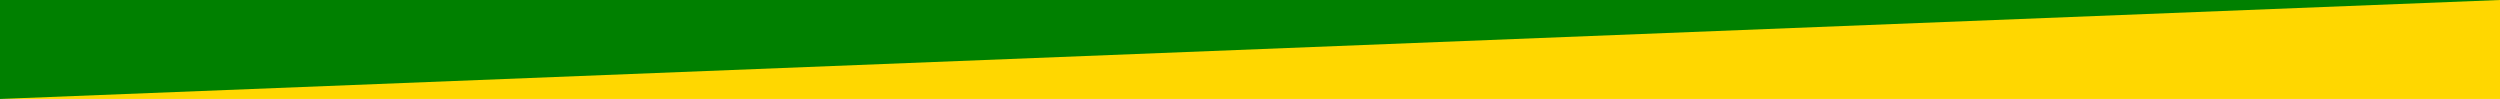
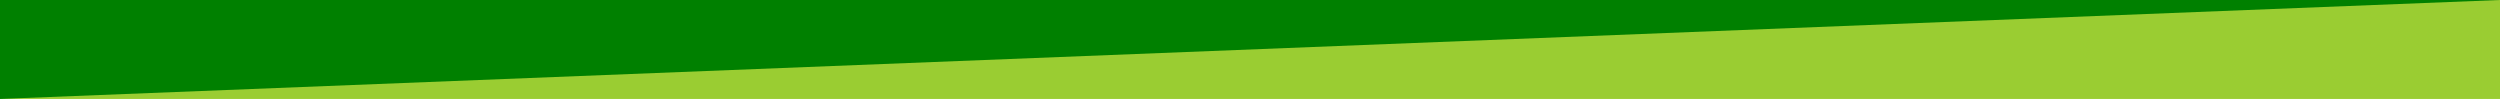
<svg xmlns="http://www.w3.org/2000/svg" viewBox="0 0 1920 76">
-   <rect width="100%" height="100%" fill="gold" />
+   <rect width="100%" height="100%" fill="yellowgreen" />
  <path stroke-width="0" stroke="blue" fill="green" d="M0 76L1920 0 0 0z" />
</svg>
